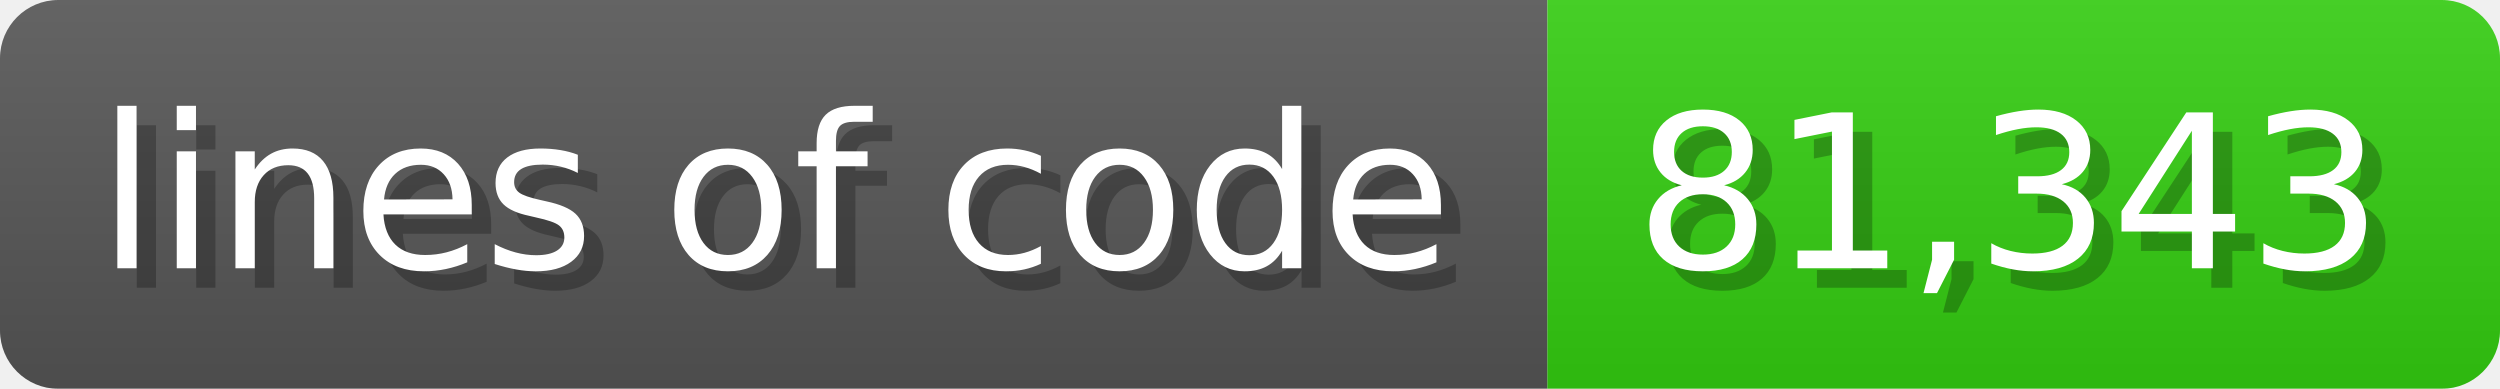
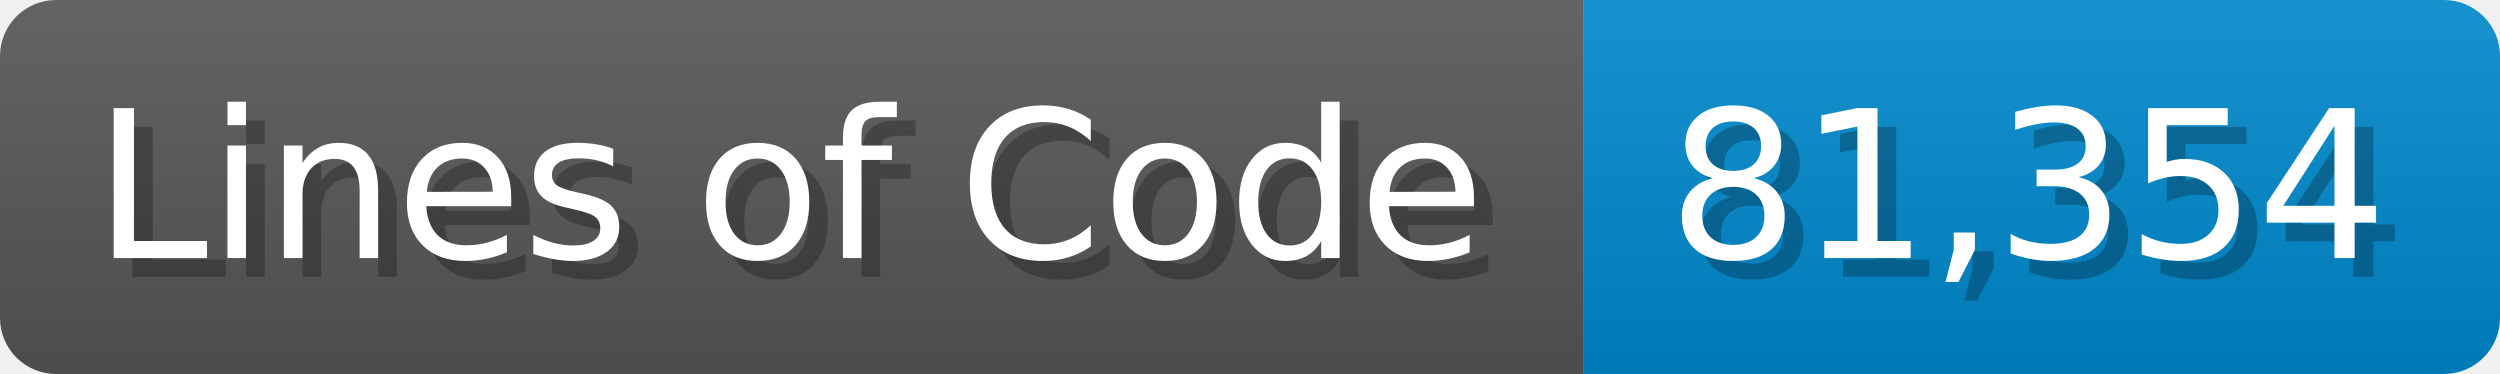
- <svg xmlns="http://www.w3.org/2000/svg" width="128.6" height="20" viewBox="0 0 1286 200">
+ <svg xmlns="http://www.w3.org/2000/svg" width="133.7" height="20" viewBox="0 0 1337 200">
  <linearGradient id="a" x2="0" y2="100%">
    <stop offset="0" stop-opacity=".1" stop-color="#EEE" />
    <stop offset="1" stop-opacity=".1" />
  </linearGradient>
  <mask id="m">
-     <rect width="1286" height="200" rx="30" fill="#FFF" />
+     <rect width="1337" height="200" rx="30" fill="#FFF" />
  </mask>
  <g mask="url(#m)">
-     <rect width="796" height="200" fill="#555" />
-     <rect width="490" height="200" fill="#3C1" x="796" />
-     <rect width="1286" height="200" fill="url(#a)" />
+     <rect width="847" height="200" fill="#555" />
+     <rect width="490" height="200" fill="#08C" x="847" />
+     <rect width="1337" height="200" fill="url(#a)" />
  </g>
  <g fill="#fff" text-anchor="start" font-family="Verdana,DejaVu Sans,sans-serif" font-size="110">
-     <text x="60" y="148" textLength="696" fill="#000" opacity="0.25">lines of code</text>
-     <text x="50" y="138" textLength="696">lines of code</text>
-     <text x="851" y="148" textLength="390" fill="#000" opacity="0.25">81,343</text>
-     <text x="841" y="138" textLength="390">81,343</text>
+     <text x="60" y="148" textLength="747" fill="#000" opacity="0.25">Lines of Code</text>
+     <text x="50" y="138" textLength="747">Lines of Code</text>
+     <text x="902" y="148" textLength="390" fill="#000" opacity="0.25">81,354</text>
+     <text x="892" y="138" textLength="390">81,354</text>
  </g>
</svg>
